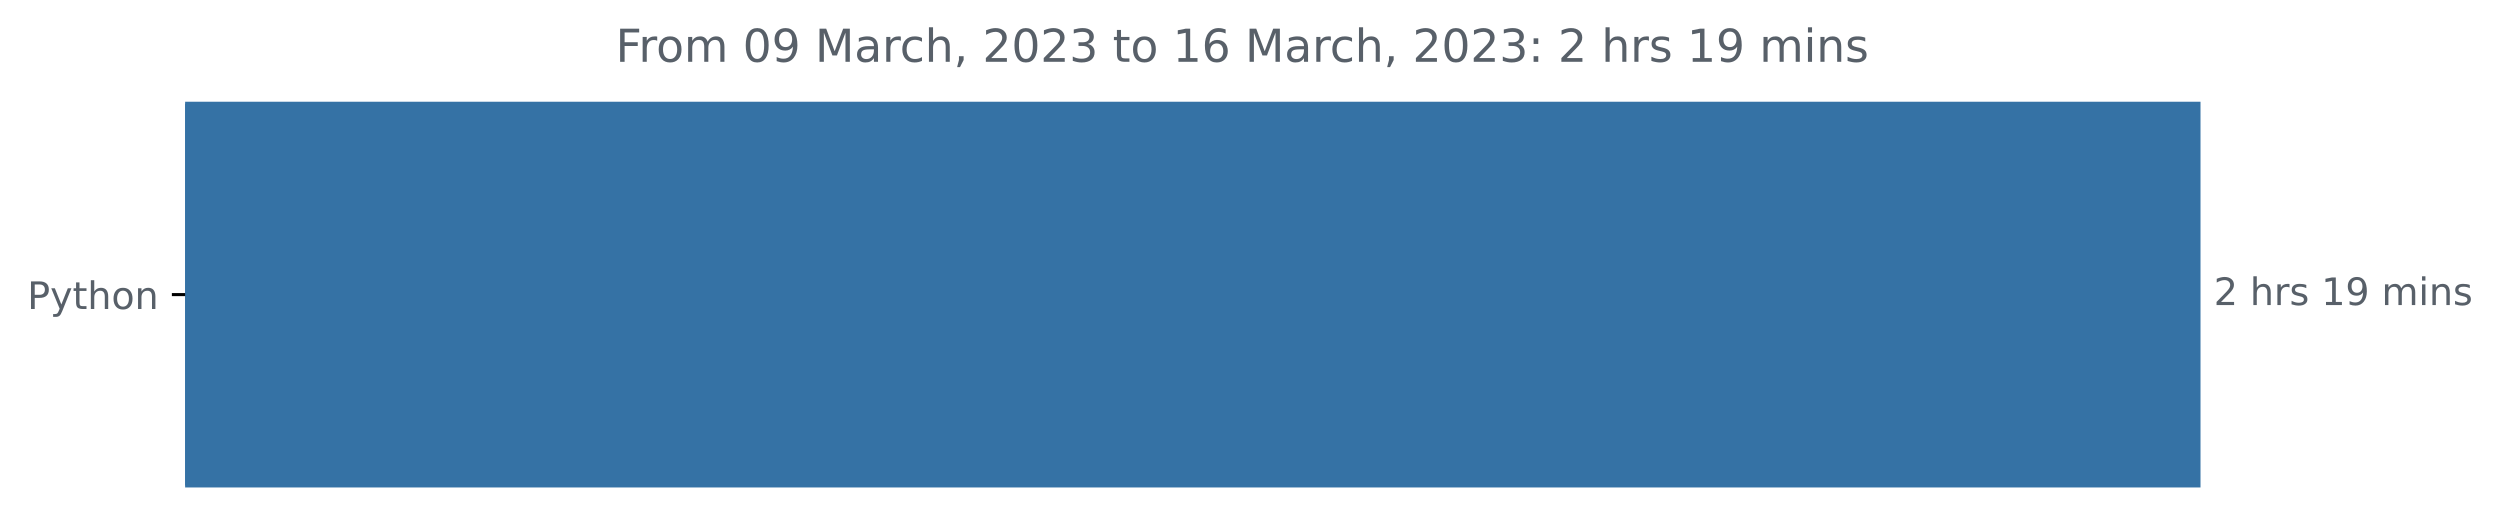
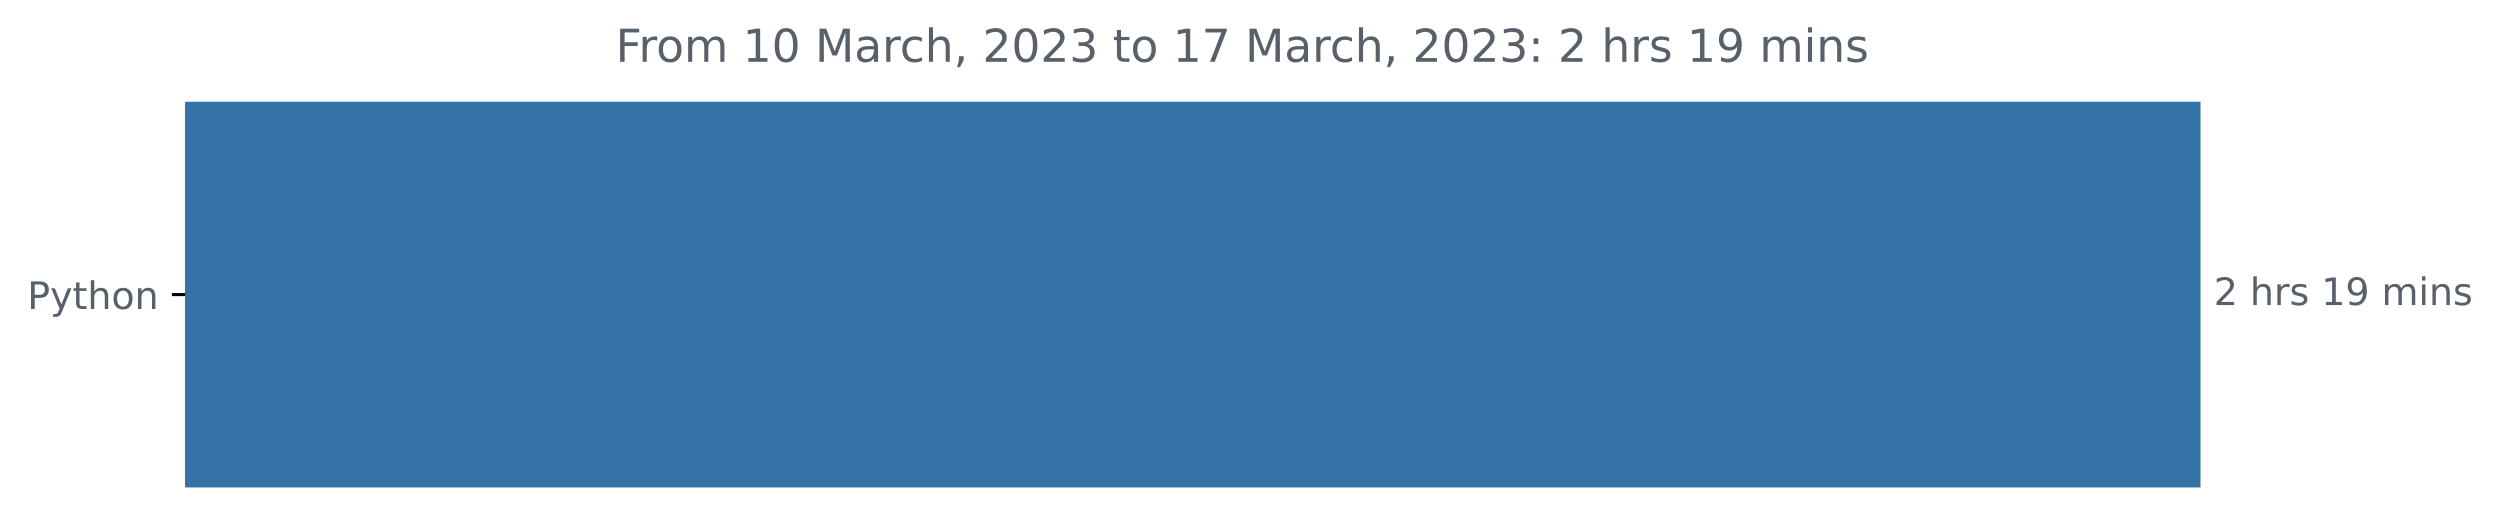
<svg xmlns="http://www.w3.org/2000/svg" xmlns:xlink="http://www.w3.org/1999/xlink" width="659.836pt" height="140.398pt" viewBox="0 0 659.836 140.398" version="1.1">
  <defs>
    <style type="text/css">*{stroke-linejoin: round; stroke-linecap: butt}</style>
  </defs>
  <g id="figure_1">
    <g id="patch_1">
      <path d="M 0 140.398  L 659.836 140.398  L 659.836 0  L 0 0  L 0 140.398  z " style="fill: none" />
    </g>
    <g id="axes_1">
      <g id="patch_2">
-         <path d="M 48.862 27.358  L 580.291 27.358  L 580.291 128.158  L 48.862 128.158  z " clip-path="url(#p9b3cd0b601)" style="fill: #3572a5; stroke: #3572a5; stroke-linejoin: miter" />
+         <path d="M 48.862 27.358  L 580.291 27.358  L 580.291 128.158  L 48.862 128.158  z " clip-path="url(#p8ff3cefa4e)" style="fill: #3572a5; stroke: #3572a5; stroke-linejoin: miter" />
      </g>
      <g id="matplotlib.axis_1" />
      <g id="matplotlib.axis_2">
        <g id="ytick_1">
          <g id="line2d_1">
            <defs>
-               <path id="m054ac0af48" d="M 0 0  L -3.5 0  " style="stroke: #000000; stroke-width: 0.8" />
+               <path id="mfedb2840d9" d="M 0 0  L -3.5 0  " style="stroke: #000000; stroke-width: 0.8" />
            </defs>
            <g>
-               <use xlink:href="#m054ac0af48" x="48.862" y="77.758" style="stroke: #000000; stroke-width: 0.8" />
+               <use xlink:href="#mfedb2840d9" x="48.862" y="77.758" style="stroke: #000000; stroke-width: 0.8" />
            </g>
          </g>
          <g id="text_1">
            <g style="fill: #586069" transform="translate(7.2 81.55734)scale(0.1 -0.1)">
              <defs>
                <path id="DejaVuSans-50" d="M 1259 4147  L 1259 2394  L 2053 2394  Q 2494 2394 2734 2622  Q 2975 2850 2975 3272  Q 2975 3691 2734 3919  Q 2494 4147 2053 4147  L 1259 4147  z M 628 4666  L 2053 4666  Q 2838 4666 3239 4311  Q 3641 3956 3641 3272  Q 3641 2581 3239 2228  Q 2838 1875 2053 1875  L 1259 1875  L 1259 0  L 628 0  L 628 4666  z " transform="scale(0.015625)" />
                <path id="DejaVuSans-79" d="M 2059 -325  Q 1816 -950 1584 -1140  Q 1353 -1331 966 -1331  L 506 -1331  L 506 -850  L 844 -850  Q 1081 -850 1212 -737  Q 1344 -625 1503 -206  L 1606 56  L 191 3500  L 800 3500  L 1894 763  L 2988 3500  L 3597 3500  L 2059 -325  z " transform="scale(0.015625)" />
                <path id="DejaVuSans-74" d="M 1172 4494  L 1172 3500  L 2356 3500  L 2356 3053  L 1172 3053  L 1172 1153  Q 1172 725 1289 603  Q 1406 481 1766 481  L 2356 481  L 2356 0  L 1766 0  Q 1100 0 847 248  Q 594 497 594 1153  L 594 3053  L 172 3053  L 172 3500  L 594 3500  L 594 4494  L 1172 4494  z " transform="scale(0.015625)" />
                <path id="DejaVuSans-68" d="M 3513 2113  L 3513 0  L 2938 0  L 2938 2094  Q 2938 2591 2744 2837  Q 2550 3084 2163 3084  Q 1697 3084 1428 2787  Q 1159 2491 1159 1978  L 1159 0  L 581 0  L 581 4863  L 1159 4863  L 1159 2956  Q 1366 3272 1645 3428  Q 1925 3584 2291 3584  Q 2894 3584 3203 3211  Q 3513 2838 3513 2113  z " transform="scale(0.015625)" />
                <path id="DejaVuSans-6f" d="M 1959 3097  Q 1497 3097 1228 2736  Q 959 2375 959 1747  Q 959 1119 1226 758  Q 1494 397 1959 397  Q 2419 397 2687 759  Q 2956 1122 2956 1747  Q 2956 2369 2687 2733  Q 2419 3097 1959 3097  z M 1959 3584  Q 2709 3584 3137 3096  Q 3566 2609 3566 1747  Q 3566 888 3137 398  Q 2709 -91 1959 -91  Q 1206 -91 779 398  Q 353 888 353 1747  Q 353 2609 779 3096  Q 1206 3584 1959 3584  z " transform="scale(0.015625)" />
                <path id="DejaVuSans-6e" d="M 3513 2113  L 3513 0  L 2938 0  L 2938 2094  Q 2938 2591 2744 2837  Q 2550 3084 2163 3084  Q 1697 3084 1428 2787  Q 1159 2491 1159 1978  L 1159 0  L 581 0  L 581 3500  L 1159 3500  L 1159 2956  Q 1366 3272 1645 3428  Q 1925 3584 2291 3584  Q 2894 3584 3203 3211  Q 3513 2838 3513 2113  z " transform="scale(0.015625)" />
              </defs>
              <use xlink:href="#DejaVuSans-50" />
              <use xlink:href="#DejaVuSans-79" x="60.303" />
              <use xlink:href="#DejaVuSans-74" x="119.482" />
              <use xlink:href="#DejaVuSans-68" x="158.691" />
              <use xlink:href="#DejaVuSans-6f" x="222.07" />
              <use xlink:href="#DejaVuSans-6e" x="283.252" />
            </g>
          </g>
        </g>
      </g>
      <g id="text_2">
        <g style="fill: #586069" transform="translate(584.2911 80.5175)scale(0.1 -0.1)">
          <defs>
            <path id="DejaVuSans-32" d="M 1228 531  L 3431 531  L 3431 0  L 469 0  L 469 531  Q 828 903 1448 1529  Q 2069 2156 2228 2338  Q 2531 2678 2651 2914  Q 2772 3150 2772 3378  Q 2772 3750 2511 3984  Q 2250 4219 1831 4219  Q 1534 4219 1204 4116  Q 875 4013 500 3803  L 500 4441  Q 881 4594 1212 4672  Q 1544 4750 1819 4750  Q 2544 4750 2975 4387  Q 3406 4025 3406 3419  Q 3406 3131 3298 2873  Q 3191 2616 2906 2266  Q 2828 2175 2409 1742  Q 1991 1309 1228 531  z " transform="scale(0.015625)" />
            <path id="DejaVuSans-20" transform="scale(0.015625)" />
            <path id="DejaVuSans-72" d="M 2631 2963  Q 2534 3019 2420 3045  Q 2306 3072 2169 3072  Q 1681 3072 1420 2755  Q 1159 2438 1159 1844  L 1159 0  L 581 0  L 581 3500  L 1159 3500  L 1159 2956  Q 1341 3275 1631 3429  Q 1922 3584 2338 3584  Q 2397 3584 2469 3576  Q 2541 3569 2628 3553  L 2631 2963  z " transform="scale(0.015625)" />
            <path id="DejaVuSans-73" d="M 2834 3397  L 2834 2853  Q 2591 2978 2328 3040  Q 2066 3103 1784 3103  Q 1356 3103 1142 2972  Q 928 2841 928 2578  Q 928 2378 1081 2264  Q 1234 2150 1697 2047  L 1894 2003  Q 2506 1872 2764 1633  Q 3022 1394 3022 966  Q 3022 478 2636 193  Q 2250 -91 1575 -91  Q 1294 -91 989 -36  Q 684 19 347 128  L 347 722  Q 666 556 975 473  Q 1284 391 1588 391  Q 1994 391 2212 530  Q 2431 669 2431 922  Q 2431 1156 2273 1281  Q 2116 1406 1581 1522  L 1381 1569  Q 847 1681 609 1914  Q 372 2147 372 2553  Q 372 3047 722 3315  Q 1072 3584 1716 3584  Q 2034 3584 2315 3537  Q 2597 3491 2834 3397  z " transform="scale(0.015625)" />
            <path id="DejaVuSans-31" d="M 794 531  L 1825 531  L 1825 4091  L 703 3866  L 703 4441  L 1819 4666  L 2450 4666  L 2450 531  L 3481 531  L 3481 0  L 794 0  L 794 531  z " transform="scale(0.015625)" />
            <path id="DejaVuSans-39" d="M 703 97  L 703 672  Q 941 559 1184 500  Q 1428 441 1663 441  Q 2288 441 2617 861  Q 2947 1281 2994 2138  Q 2813 1869 2534 1725  Q 2256 1581 1919 1581  Q 1219 1581 811 2004  Q 403 2428 403 3163  Q 403 3881 828 4315  Q 1253 4750 1959 4750  Q 2769 4750 3195 4129  Q 3622 3509 3622 2328  Q 3622 1225 3098 567  Q 2575 -91 1691 -91  Q 1453 -91 1209 -44  Q 966 3 703 97  z M 1959 2075  Q 2384 2075 2632 2365  Q 2881 2656 2881 3163  Q 2881 3666 2632 3958  Q 2384 4250 1959 4250  Q 1534 4250 1286 3958  Q 1038 3666 1038 3163  Q 1038 2656 1286 2365  Q 1534 2075 1959 2075  z " transform="scale(0.015625)" />
            <path id="DejaVuSans-6d" d="M 3328 2828  Q 3544 3216 3844 3400  Q 4144 3584 4550 3584  Q 5097 3584 5394 3201  Q 5691 2819 5691 2113  L 5691 0  L 5113 0  L 5113 2094  Q 5113 2597 4934 2840  Q 4756 3084 4391 3084  Q 3944 3084 3684 2787  Q 3425 2491 3425 1978  L 3425 0  L 2847 0  L 2847 2094  Q 2847 2600 2669 2842  Q 2491 3084 2119 3084  Q 1678 3084 1418 2786  Q 1159 2488 1159 1978  L 1159 0  L 581 0  L 581 3500  L 1159 3500  L 1159 2956  Q 1356 3278 1631 3431  Q 1906 3584 2284 3584  Q 2666 3584 2933 3390  Q 3200 3197 3328 2828  z " transform="scale(0.015625)" />
            <path id="DejaVuSans-69" d="M 603 3500  L 1178 3500  L 1178 0  L 603 0  L 603 3500  z M 603 4863  L 1178 4863  L 1178 4134  L 603 4134  L 603 4863  z " transform="scale(0.015625)" />
          </defs>
          <use xlink:href="#DejaVuSans-32" />
          <use xlink:href="#DejaVuSans-20" x="63.623" />
          <use xlink:href="#DejaVuSans-68" x="95.41" />
          <use xlink:href="#DejaVuSans-72" x="158.789" />
          <use xlink:href="#DejaVuSans-73" x="199.902" />
          <use xlink:href="#DejaVuSans-20" x="252.002" />
          <use xlink:href="#DejaVuSans-31" x="283.789" />
          <use xlink:href="#DejaVuSans-39" x="347.412" />
          <use xlink:href="#DejaVuSans-20" x="411.035" />
          <use xlink:href="#DejaVuSans-6d" x="442.822" />
          <use xlink:href="#DejaVuSans-69" x="540.234" />
          <use xlink:href="#DejaVuSans-6e" x="568.018" />
          <use xlink:href="#DejaVuSans-73" x="631.396" />
        </g>
      </g>
      <g id="text_3">
        <g style="fill: #586069" transform="translate(162.495 16.31812)scale(0.12 -0.12)">
          <defs>
            <path id="DejaVuSans-46" d="M 628 4666  L 3309 4666  L 3309 4134  L 1259 4134  L 1259 2759  L 3109 2759  L 3109 2228  L 1259 2228  L 1259 0  L 628 0  L 628 4666  z " transform="scale(0.015625)" />
            <path id="DejaVuSans-30" d="M 2034 4250  Q 1547 4250 1301 3770  Q 1056 3291 1056 2328  Q 1056 1369 1301 889  Q 1547 409 2034 409  Q 2525 409 2770 889  Q 3016 1369 3016 2328  Q 3016 3291 2770 3770  Q 2525 4250 2034 4250  z M 2034 4750  Q 2819 4750 3233 4129  Q 3647 3509 3647 2328  Q 3647 1150 3233 529  Q 2819 -91 2034 -91  Q 1250 -91 836 529  Q 422 1150 422 2328  Q 422 3509 836 4129  Q 1250 4750 2034 4750  z " transform="scale(0.015625)" />
            <path id="DejaVuSans-4d" d="M 628 4666  L 1569 4666  L 2759 1491  L 3956 4666  L 4897 4666  L 4897 0  L 4281 0  L 4281 4097  L 3078 897  L 2444 897  L 1241 4097  L 1241 0  L 628 0  L 628 4666  z " transform="scale(0.015625)" />
            <path id="DejaVuSans-61" d="M 2194 1759  Q 1497 1759 1228 1600  Q 959 1441 959 1056  Q 959 750 1161 570  Q 1363 391 1709 391  Q 2188 391 2477 730  Q 2766 1069 2766 1631  L 2766 1759  L 2194 1759  z M 3341 1997  L 3341 0  L 2766 0  L 2766 531  Q 2569 213 2275 61  Q 1981 -91 1556 -91  Q 1019 -91 701 211  Q 384 513 384 1019  Q 384 1609 779 1909  Q 1175 2209 1959 2209  L 2766 2209  L 2766 2266  Q 2766 2663 2505 2880  Q 2244 3097 1772 3097  Q 1472 3097 1187 3025  Q 903 2953 641 2809  L 641 3341  Q 956 3463 1253 3523  Q 1550 3584 1831 3584  Q 2591 3584 2966 3190  Q 3341 2797 3341 1997  z " transform="scale(0.015625)" />
            <path id="DejaVuSans-63" d="M 3122 3366  L 3122 2828  Q 2878 2963 2633 3030  Q 2388 3097 2138 3097  Q 1578 3097 1268 2742  Q 959 2388 959 1747  Q 959 1106 1268 751  Q 1578 397 2138 397  Q 2388 397 2633 464  Q 2878 531 3122 666  L 3122 134  Q 2881 22 2623 -34  Q 2366 -91 2075 -91  Q 1284 -91 818 406  Q 353 903 353 1747  Q 353 2603 823 3093  Q 1294 3584 2113 3584  Q 2378 3584 2631 3529  Q 2884 3475 3122 3366  z " transform="scale(0.015625)" />
            <path id="DejaVuSans-2c" d="M 750 794  L 1409 794  L 1409 256  L 897 -744  L 494 -744  L 750 256  L 750 794  z " transform="scale(0.015625)" />
            <path id="DejaVuSans-33" d="M 2597 2516  Q 3050 2419 3304 2112  Q 3559 1806 3559 1356  Q 3559 666 3084 287  Q 2609 -91 1734 -91  Q 1441 -91 1130 -33  Q 819 25 488 141  L 488 750  Q 750 597 1062 519  Q 1375 441 1716 441  Q 2309 441 2620 675  Q 2931 909 2931 1356  Q 2931 1769 2642 2001  Q 2353 2234 1838 2234  L 1294 2234  L 1294 2753  L 1863 2753  Q 2328 2753 2575 2939  Q 2822 3125 2822 3475  Q 2822 3834 2567 4026  Q 2313 4219 1838 4219  Q 1578 4219 1281 4162  Q 984 4106 628 3988  L 628 4550  Q 988 4650 1302 4700  Q 1616 4750 1894 4750  Q 2613 4750 3031 4423  Q 3450 4097 3450 3541  Q 3450 3153 3228 2886  Q 3006 2619 2597 2516  z " transform="scale(0.015625)" />
-             <path id="DejaVuSans-36" d="M 2113 2584  Q 1688 2584 1439 2293  Q 1191 2003 1191 1497  Q 1191 994 1439 701  Q 1688 409 2113 409  Q 2538 409 2786 701  Q 3034 994 3034 1497  Q 3034 2003 2786 2293  Q 2538 2584 2113 2584  z M 3366 4563  L 3366 3988  Q 3128 4100 2886 4159  Q 2644 4219 2406 4219  Q 1781 4219 1451 3797  Q 1122 3375 1075 2522  Q 1259 2794 1537 2939  Q 1816 3084 2150 3084  Q 2853 3084 3261 2657  Q 3669 2231 3669 1497  Q 3669 778 3244 343  Q 2819 -91 2113 -91  Q 1303 -91 875 529  Q 447 1150 447 2328  Q 447 3434 972 4092  Q 1497 4750 2381 4750  Q 2619 4750 2861 4703  Q 3103 4656 3366 4563  z " transform="scale(0.015625)" />
+             <path id="DejaVuSans-37" d="M 525 4666  L 3525 4666  L 3525 4397  L 1831 0  L 1172 0  L 2766 4134  L 525 4134  L 525 4666  z " transform="scale(0.015625)" />
            <path id="DejaVuSans-3a" d="M 750 794  L 1409 794  L 1409 0  L 750 0  L 750 794  z M 750 3309  L 1409 3309  L 1409 2516  L 750 2516  L 750 3309  z " transform="scale(0.015625)" />
          </defs>
          <use xlink:href="#DejaVuSans-46" />
          <use xlink:href="#DejaVuSans-72" x="50.27" />
          <use xlink:href="#DejaVuSans-6f" x="89.133" />
          <use xlink:href="#DejaVuSans-6d" x="150.314" />
          <use xlink:href="#DejaVuSans-20" x="247.727" />
-           <use xlink:href="#DejaVuSans-30" x="279.514" />
-           <use xlink:href="#DejaVuSans-39" x="343.137" />
+           <use xlink:href="#DejaVuSans-31" x="279.514" />
+           <use xlink:href="#DejaVuSans-30" x="343.137" />
          <use xlink:href="#DejaVuSans-20" x="406.76" />
          <use xlink:href="#DejaVuSans-4d" x="438.547" />
          <use xlink:href="#DejaVuSans-61" x="524.826" />
          <use xlink:href="#DejaVuSans-72" x="586.105" />
          <use xlink:href="#DejaVuSans-63" x="624.969" />
          <use xlink:href="#DejaVuSans-68" x="679.949" />
          <use xlink:href="#DejaVuSans-2c" x="743.328" />
          <use xlink:href="#DejaVuSans-20" x="775.115" />
          <use xlink:href="#DejaVuSans-32" x="806.902" />
          <use xlink:href="#DejaVuSans-30" x="870.525" />
          <use xlink:href="#DejaVuSans-32" x="934.148" />
          <use xlink:href="#DejaVuSans-33" x="997.771" />
          <use xlink:href="#DejaVuSans-20" x="1061.395" />
          <use xlink:href="#DejaVuSans-74" x="1093.182" />
          <use xlink:href="#DejaVuSans-6f" x="1132.391" />
          <use xlink:href="#DejaVuSans-20" x="1193.572" />
          <use xlink:href="#DejaVuSans-31" x="1225.359" />
-           <use xlink:href="#DejaVuSans-36" x="1288.982" />
+           <use xlink:href="#DejaVuSans-37" x="1288.982" />
          <use xlink:href="#DejaVuSans-20" x="1352.605" />
          <use xlink:href="#DejaVuSans-4d" x="1384.393" />
          <use xlink:href="#DejaVuSans-61" x="1470.672" />
          <use xlink:href="#DejaVuSans-72" x="1531.951" />
          <use xlink:href="#DejaVuSans-63" x="1570.814" />
          <use xlink:href="#DejaVuSans-68" x="1625.795" />
          <use xlink:href="#DejaVuSans-2c" x="1689.174" />
          <use xlink:href="#DejaVuSans-20" x="1720.961" />
          <use xlink:href="#DejaVuSans-32" x="1752.748" />
          <use xlink:href="#DejaVuSans-30" x="1816.371" />
          <use xlink:href="#DejaVuSans-32" x="1879.994" />
          <use xlink:href="#DejaVuSans-33" x="1943.617" />
          <use xlink:href="#DejaVuSans-3a" x="2007.24" />
          <use xlink:href="#DejaVuSans-20" x="2040.932" />
          <use xlink:href="#DejaVuSans-32" x="2072.719" />
          <use xlink:href="#DejaVuSans-20" x="2136.342" />
          <use xlink:href="#DejaVuSans-68" x="2168.129" />
          <use xlink:href="#DejaVuSans-72" x="2231.508" />
          <use xlink:href="#DejaVuSans-73" x="2272.621" />
          <use xlink:href="#DejaVuSans-20" x="2324.721" />
          <use xlink:href="#DejaVuSans-31" x="2356.508" />
          <use xlink:href="#DejaVuSans-39" x="2420.131" />
          <use xlink:href="#DejaVuSans-20" x="2483.754" />
          <use xlink:href="#DejaVuSans-6d" x="2515.541" />
          <use xlink:href="#DejaVuSans-69" x="2612.953" />
          <use xlink:href="#DejaVuSans-6e" x="2640.736" />
          <use xlink:href="#DejaVuSans-73" x="2704.115" />
        </g>
      </g>
    </g>
  </g>
  <defs>
-     <clipPath id="p9b3cd0b601">
+     <clipPath id="p8ff3cefa4e">
      <rect x="48.862" y="22.318" width="558" height="110.88" />
    </clipPath>
  </defs>
</svg>
